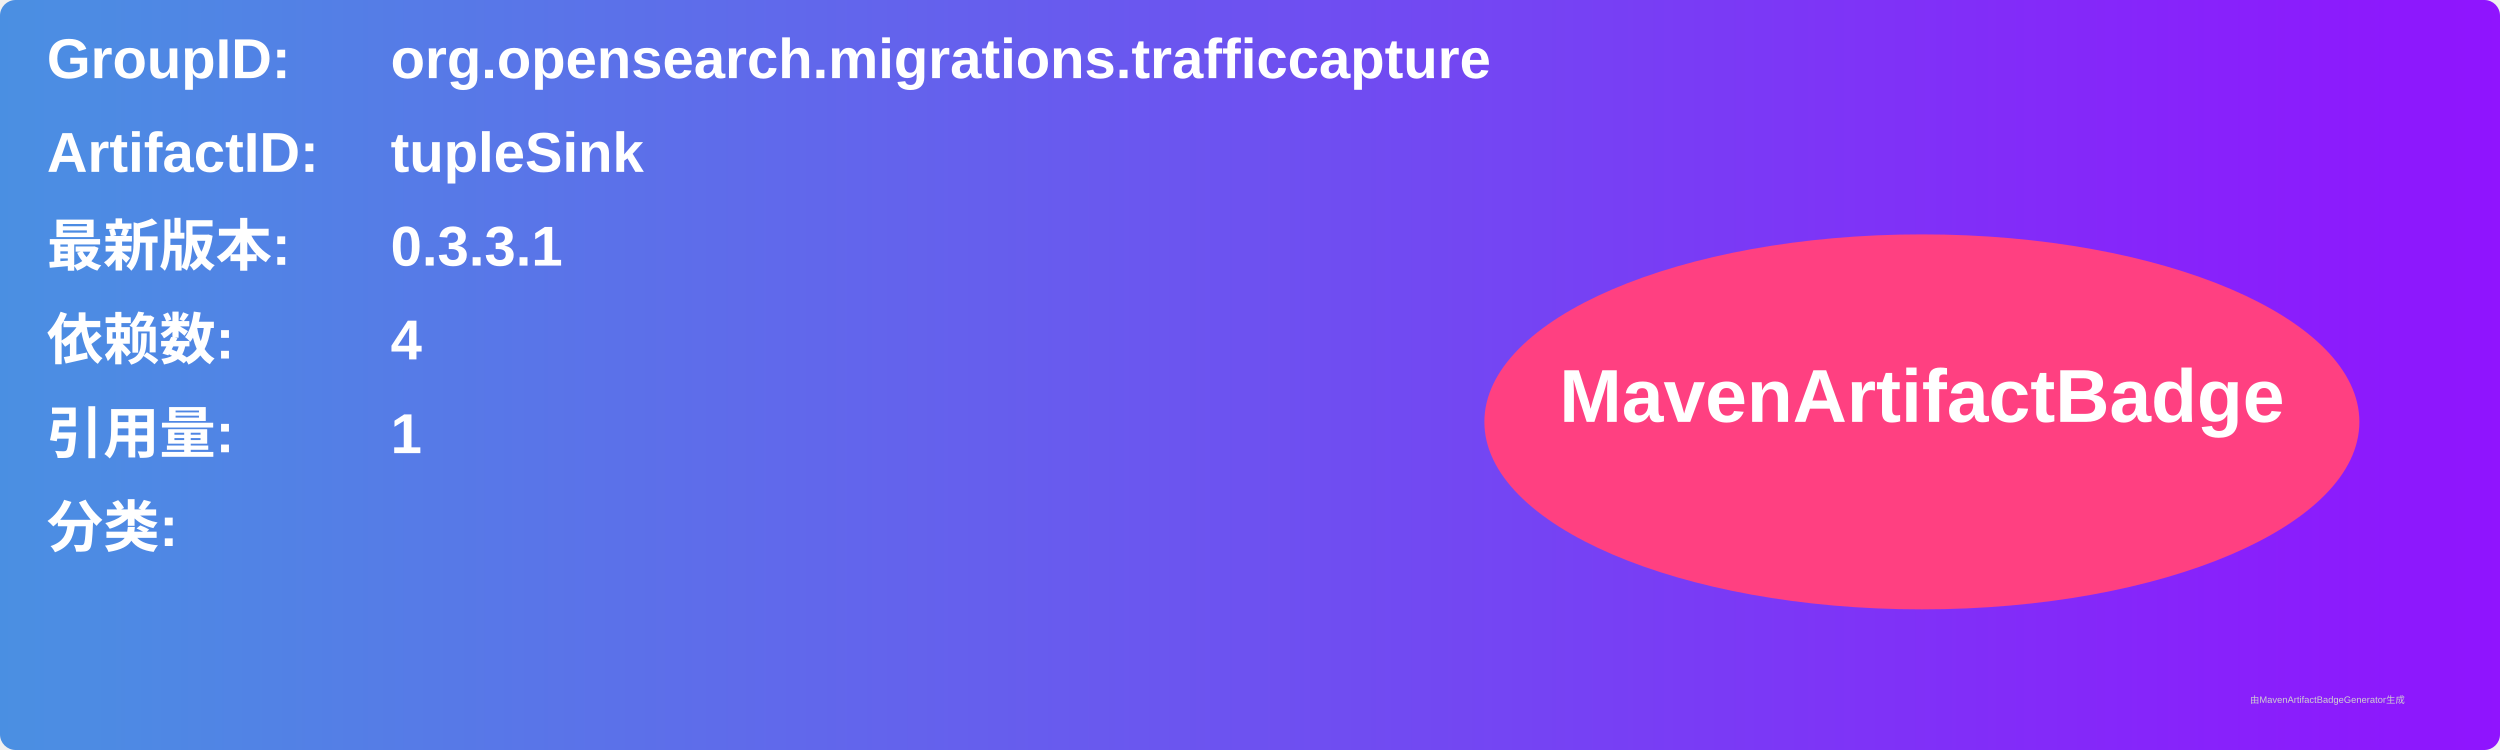
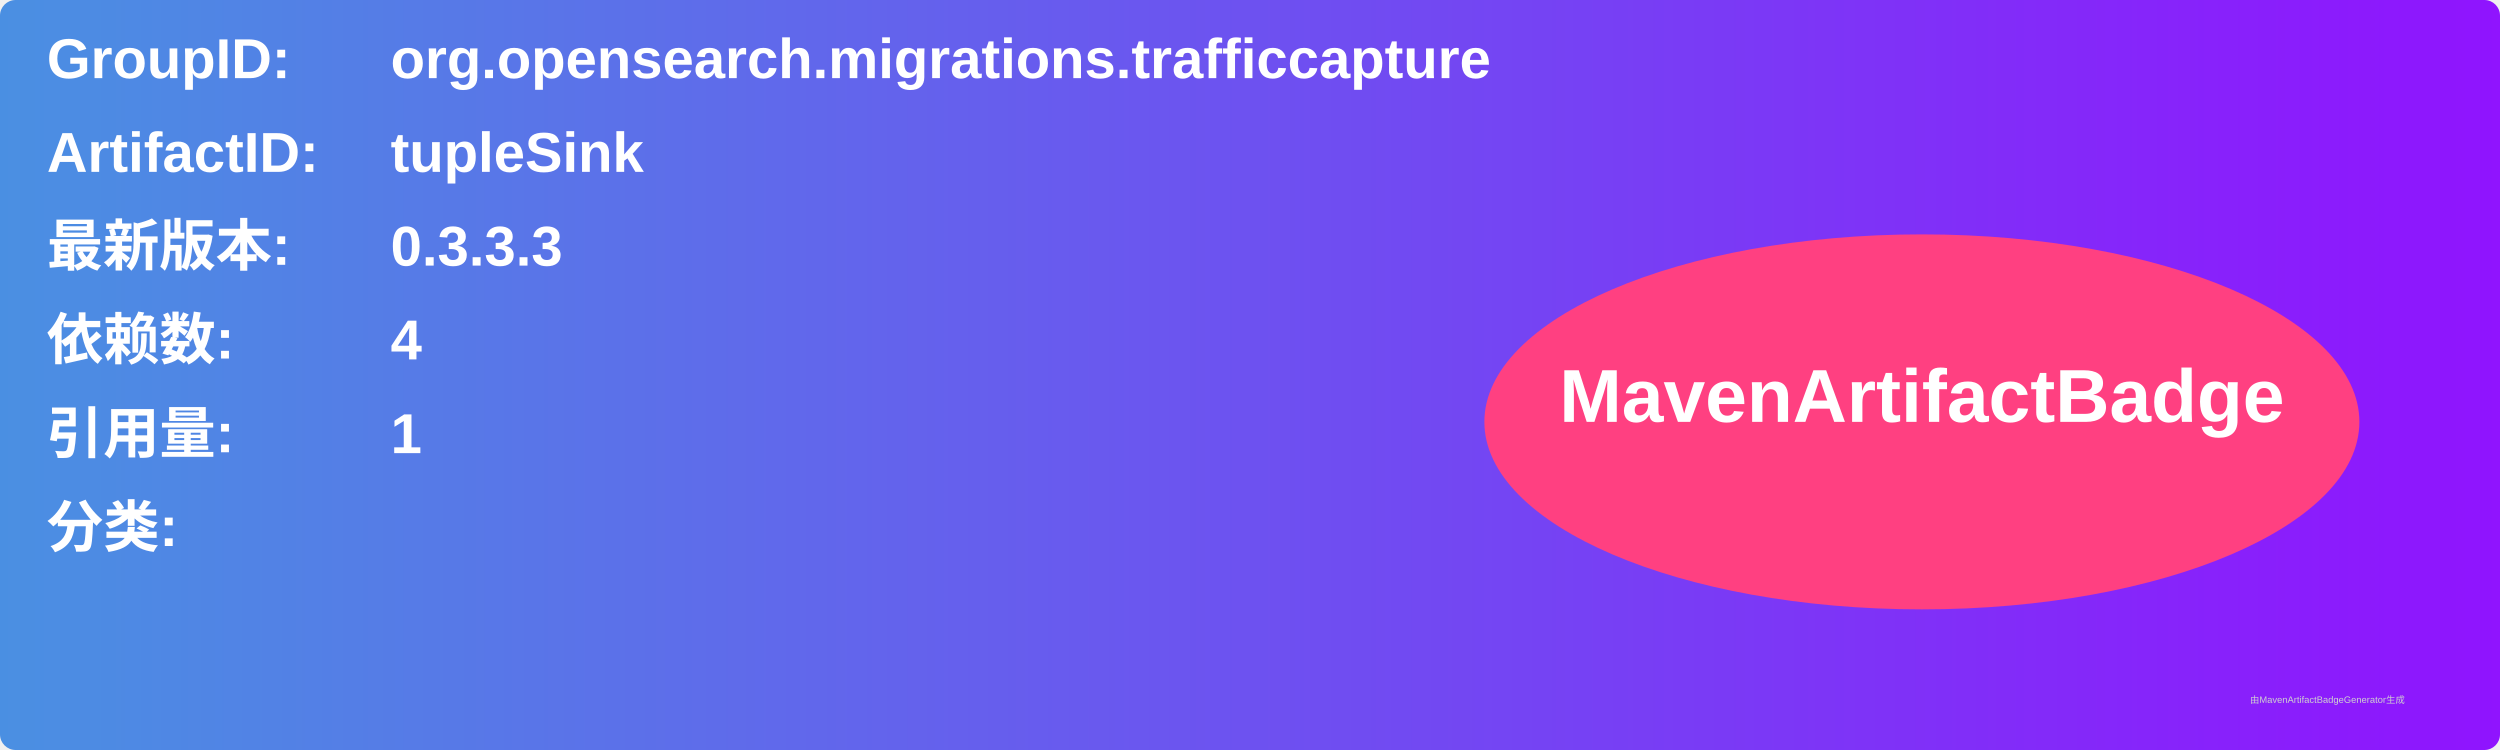
<svg xmlns="http://www.w3.org/2000/svg" width="800" height="240" viewBox="0 0 800 240">
  <linearGradient id="grad" x1="0%" y1="0%" x2="100%" y2="0%">
    <stop offset="0%" stop-color="#4a90e2" />
    <stop offset="100%" stop-color="#9013fe" />
  </linearGradient>
  <rect width="100%" height="100%" rx="5" ry="5" fill="url(#grad)" />
  <g transform="translate(15, 15)">
    <text x="0" y="10" font-family="Arial" font-size="18" fill="white" font-weight="bold" width="260">GroupID:</text>
    <text x="110" y="10" font-family="Arial" font-size="18" fill="white" font-weight="bold" width="460">org.opensearch.migrations.trafficcapture</text>
    <text x="0" y="40" font-family="Arial" font-size="18" fill="white" font-weight="bold" width="260">ArtifactID:</text>
    <text x="110" y="40" font-family="Arial" font-size="18" fill="white" font-weight="bold" width="460">tupleSink</text>
    <text x="0" y="70" font-family="Arial" font-size="18" fill="white" font-weight="bold">最新版本:</text>
    <text x="110" y="70" font-family="Arial" font-size="18" fill="white" font-weight="bold">
-       <tspan font-weight="bold">0.3.3.1</tspan>
+       <tspan font-weight="bold">0.3.3.3</tspan>
    </text>
    <text x="0" y="100" font-family="Arial" font-size="18" fill="white" font-weight="bold">依赖数: </text>
    <text x="110" y="100" font-family="Arial" font-size="18" fill="white">
      <tspan font-weight="bold">4</tspan>
    </text>
    <text x="0" y="130" font-family="Arial" font-size="18" fill="white" font-weight="bold">引用量: </text>
    <text x="110" y="130" font-family="Arial" font-size="18" fill="white">
      <tspan font-weight="bold">1</tspan>
    </text>
    <text x="0" y="160" font-family="Arial" font-size="18" fill="white" font-weight="bold">分类:</text>
    <text x="10" y="190" font-family="Arial" font-size="10" fill="white">
      <tspan font-weight="bold" />
    </text>
    <ellipse cx="600" cy="120" rx="140" ry="60" fill="#ff4081" />
    <text x="600" y="120" text-anchor="middle" font-family="Arial" font-size="24" fill="white" font-weight="bold">MavenArtifactBadge</text>
  </g>
  <text x="720" y="225" font-family="Arial" font-size="3" fill="#d0d0d0">由MavenArtifactBadgeGenerator生成</text>
</svg>
